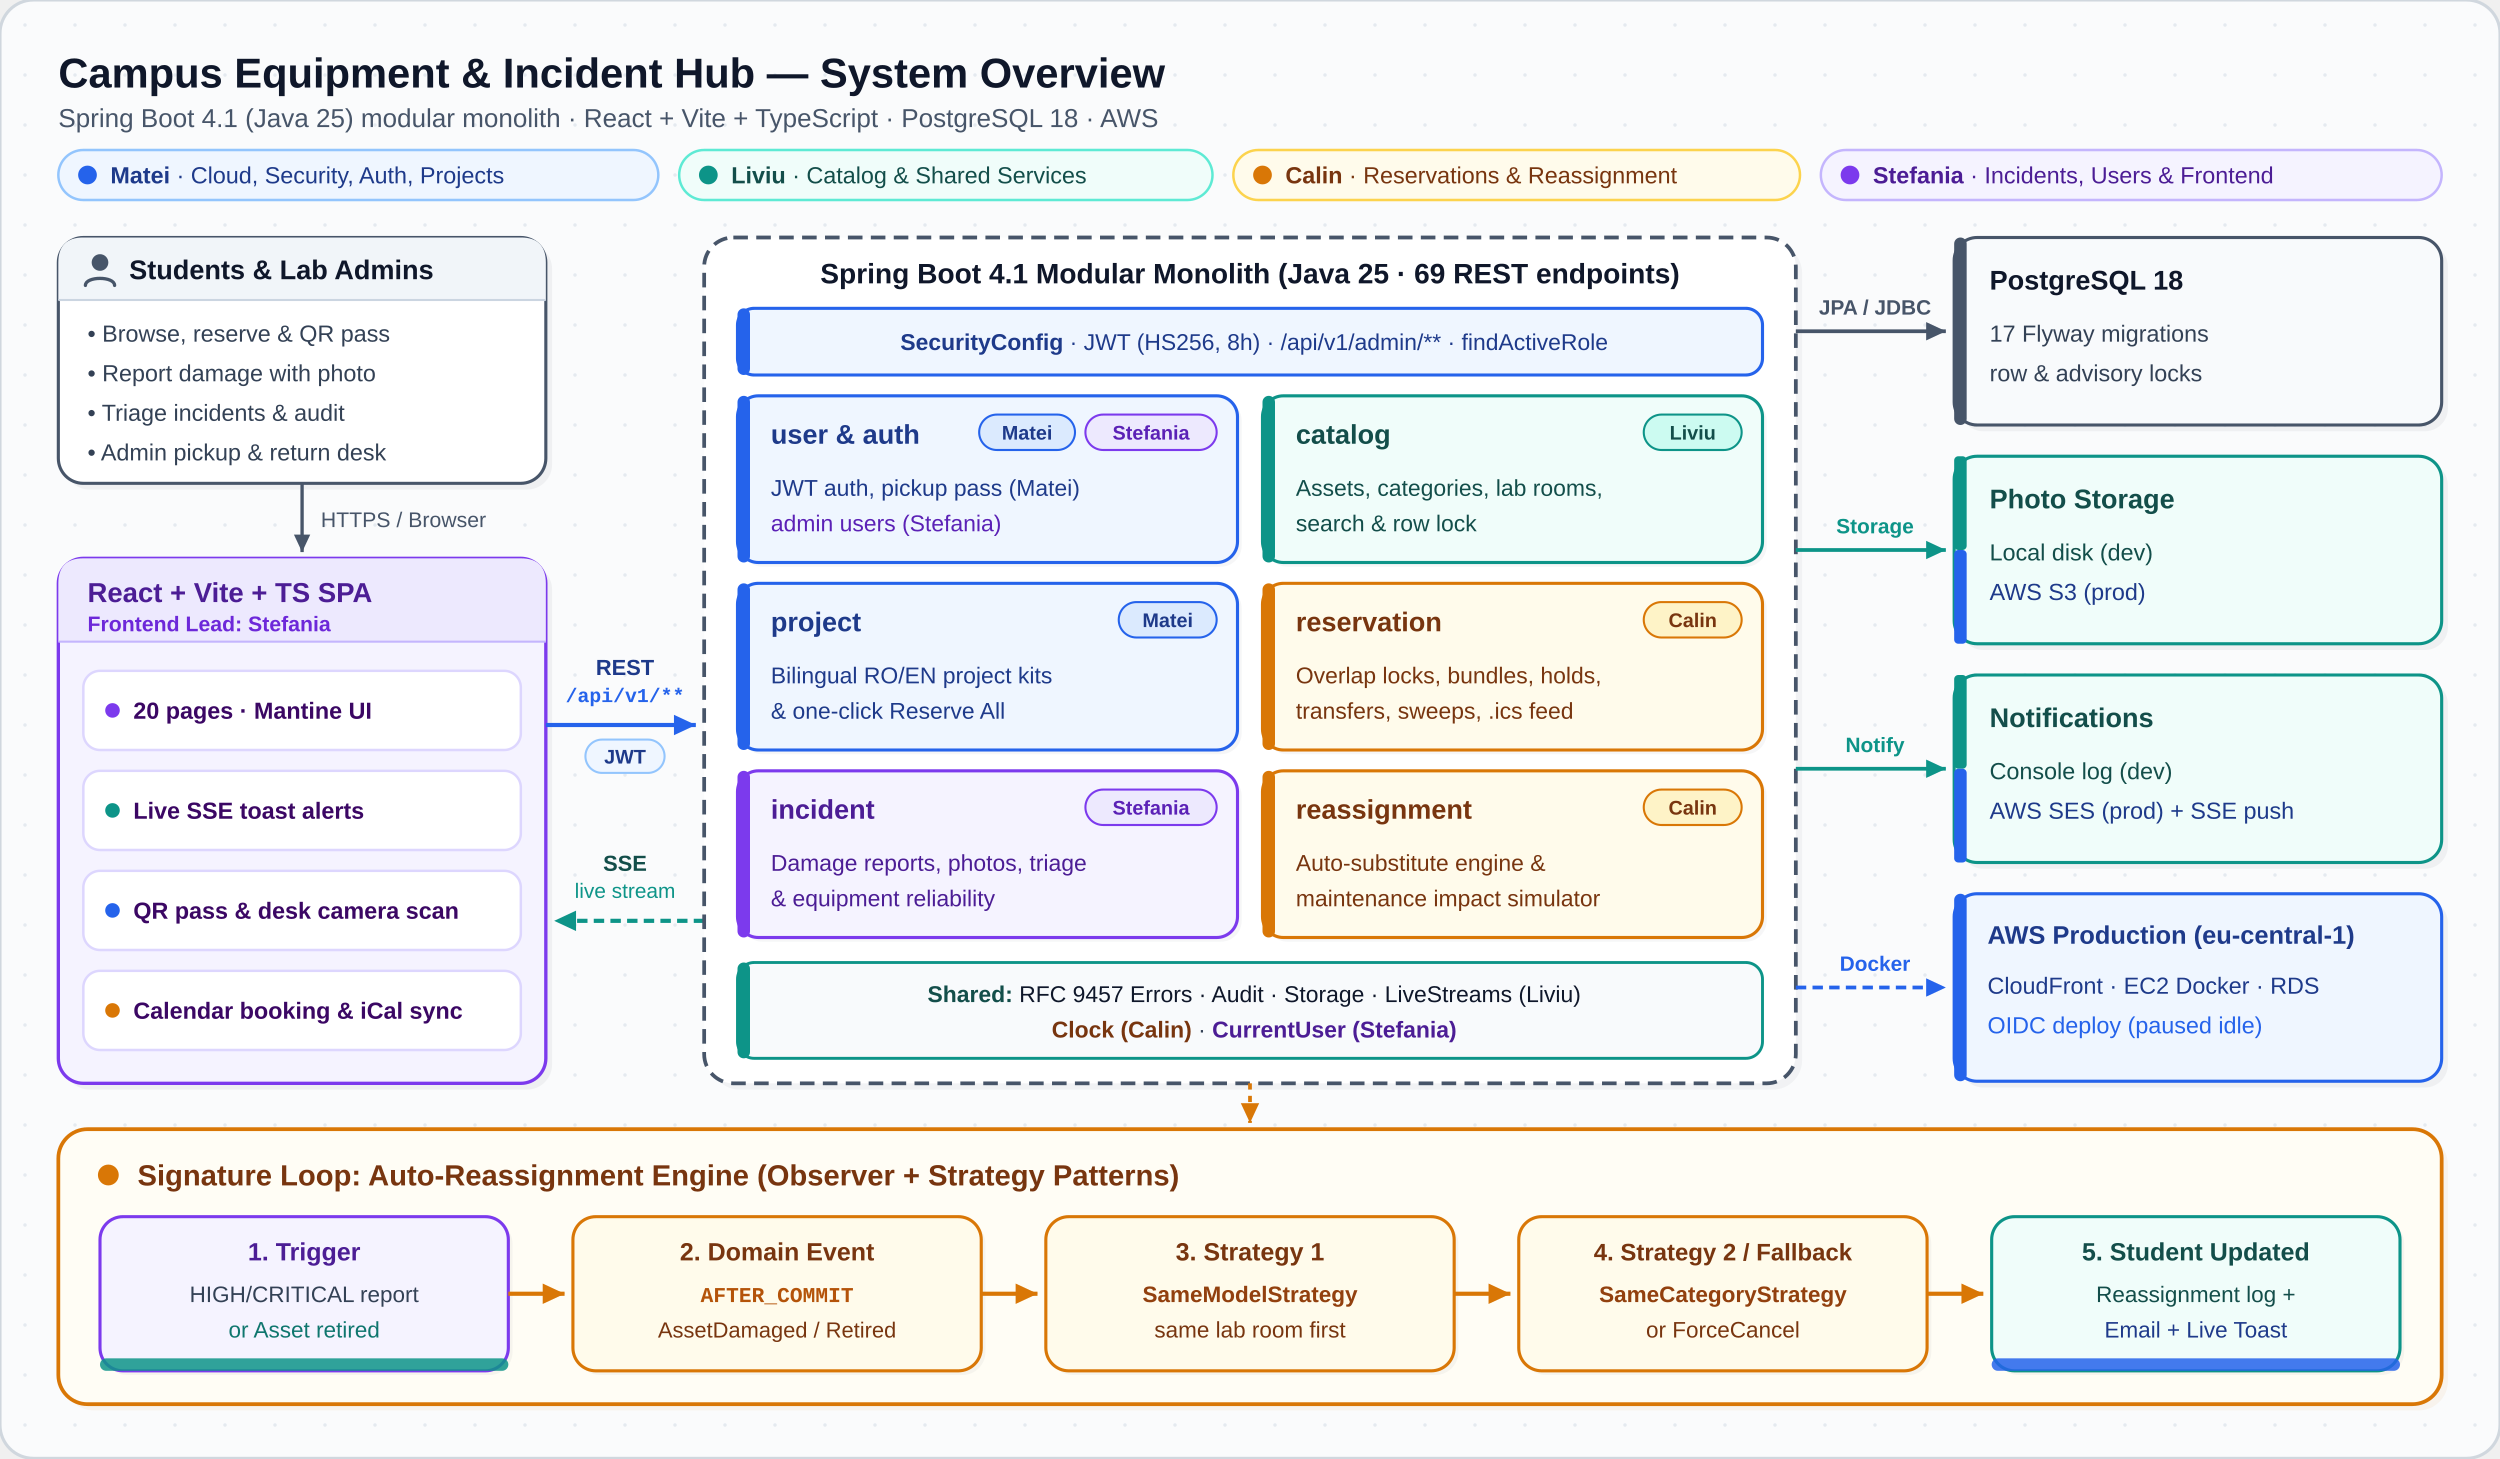
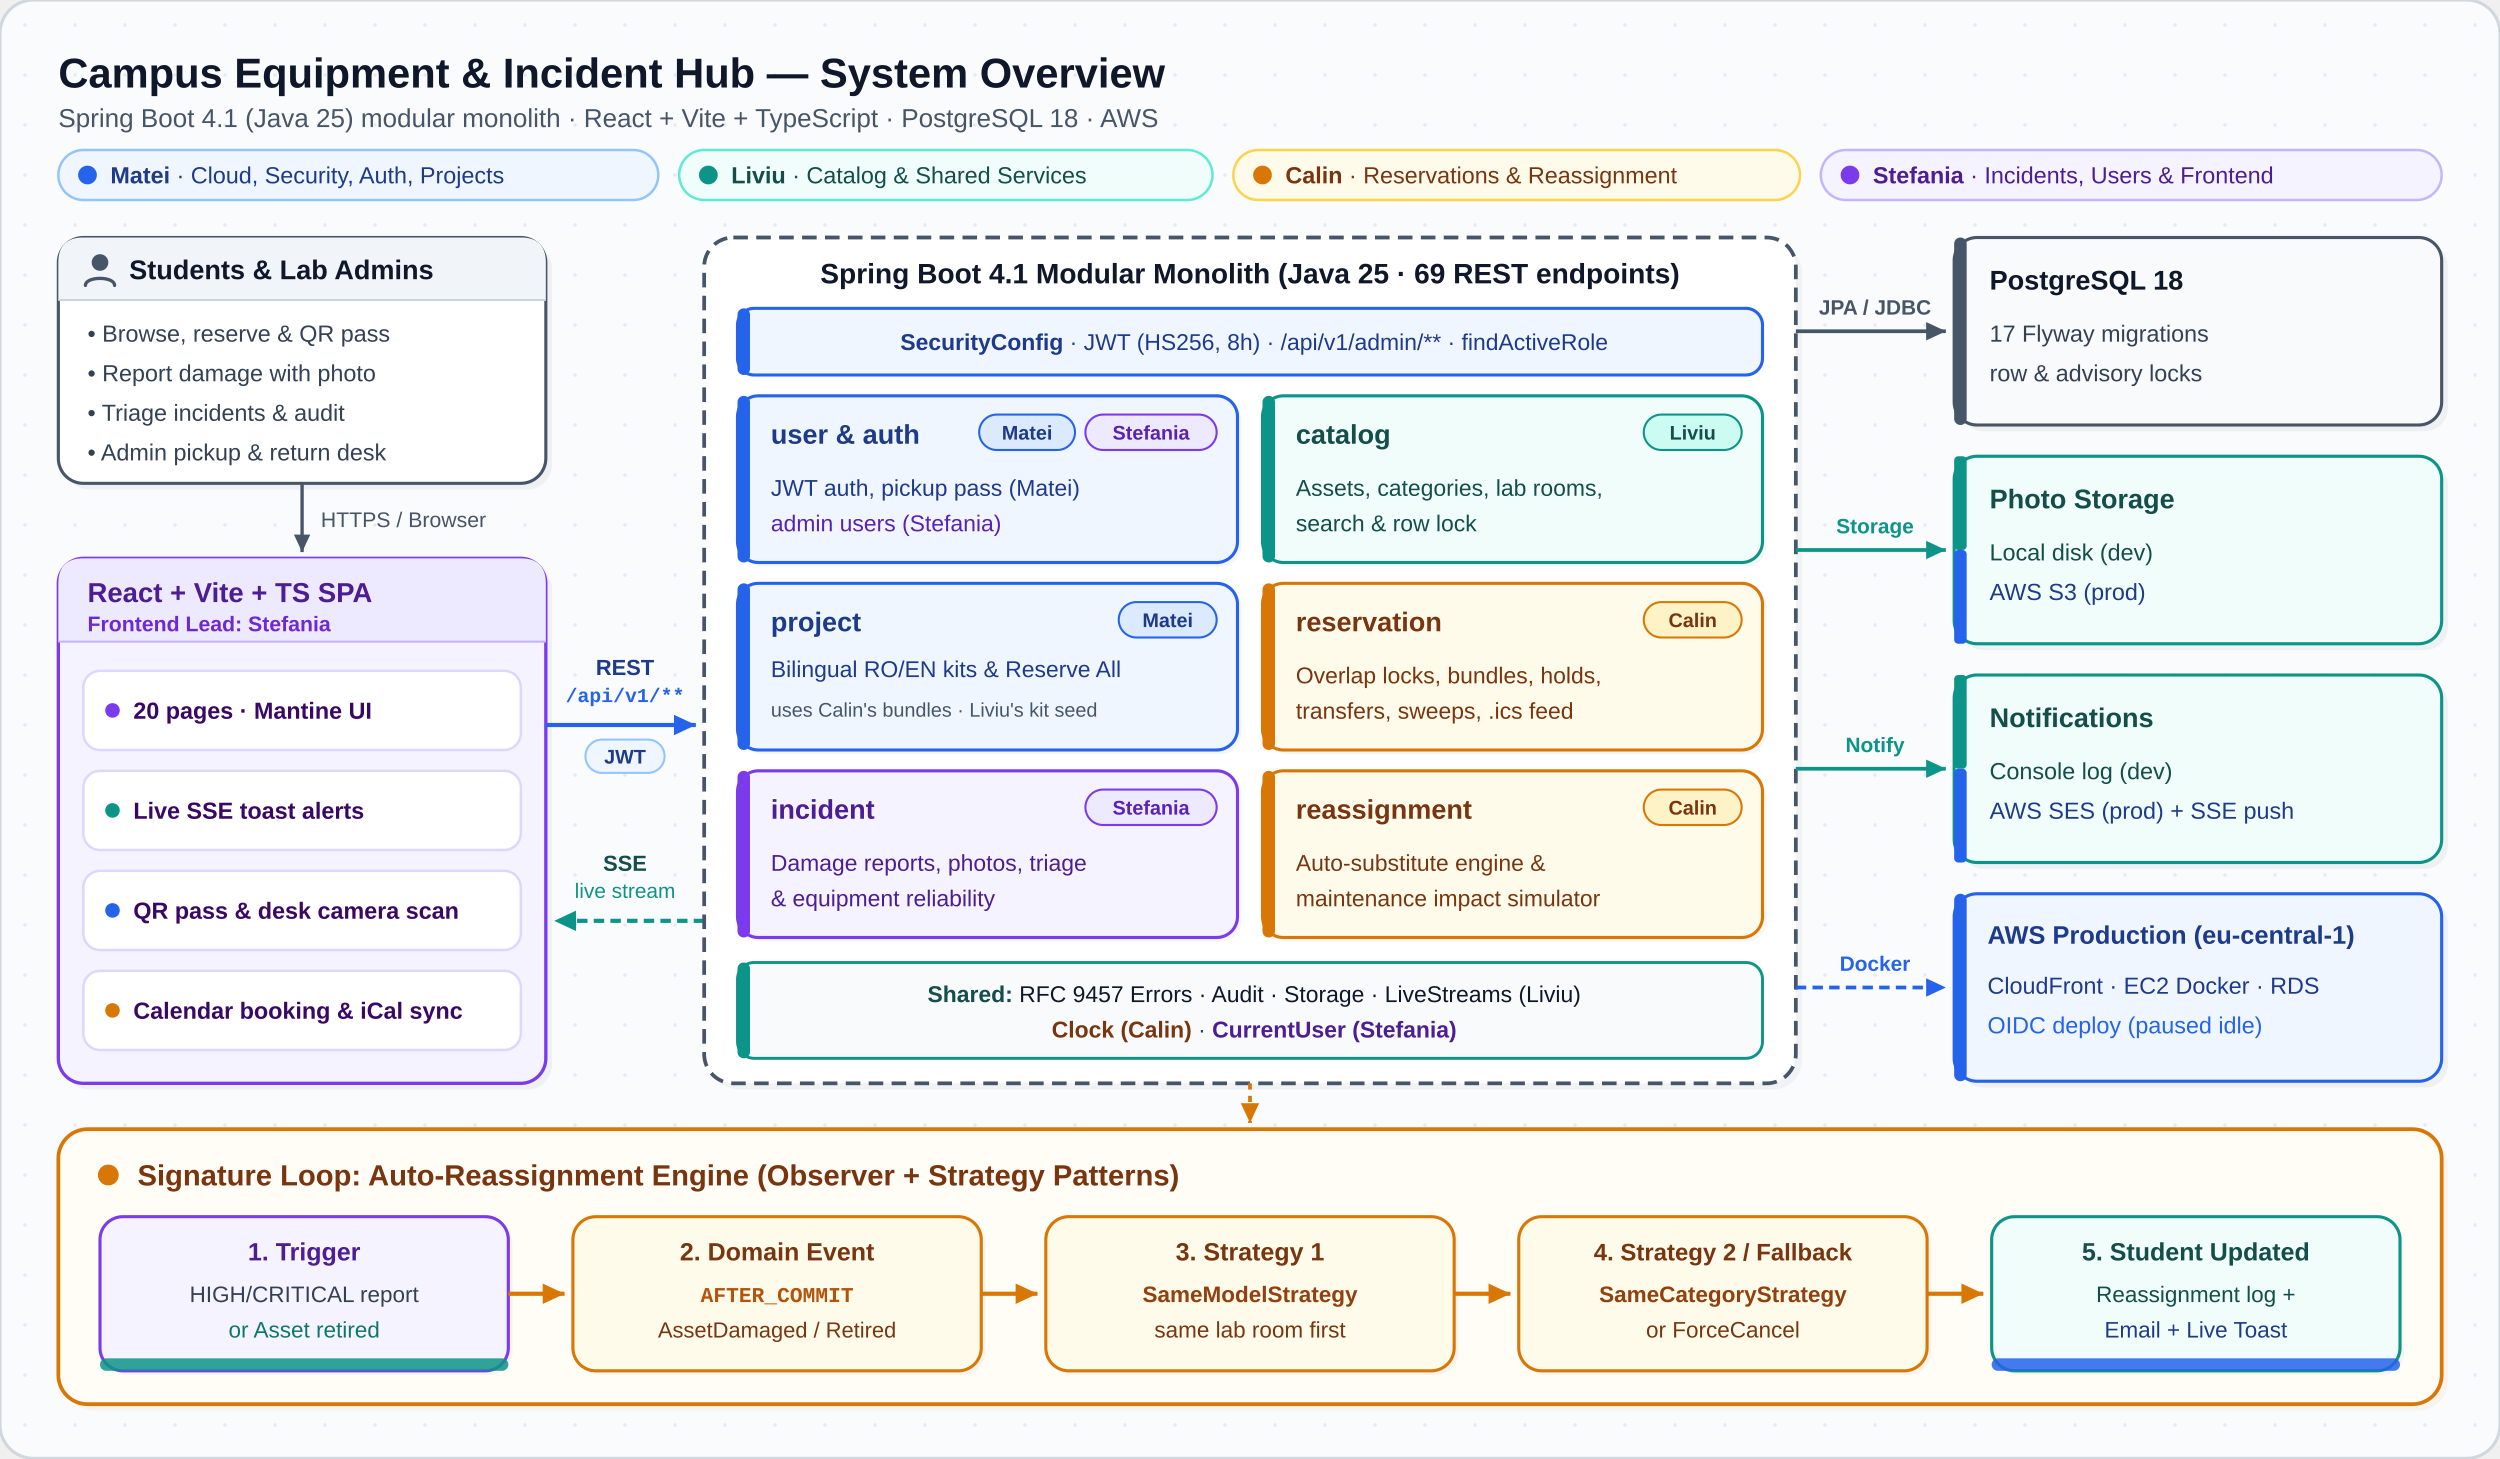
<svg xmlns="http://www.w3.org/2000/svg" viewBox="0 0 1200 700" width="1200" height="700" role="img" aria-label="Campus Equipment and Incident Hub System Overview">
  <defs>
    <marker id="arrow-blue" viewBox="0 0 10 10" refX="8.5" refY="5" markerWidth="7" markerHeight="7" orient="auto-start-reverse">
      <path d="M 1 1.5 L 8.5 5 L 1 8.5 z" fill="#2563eb" />
    </marker>
    <marker id="arrow-teal" viewBox="0 0 10 10" refX="8.5" refY="5" markerWidth="7" markerHeight="7" orient="auto-start-reverse">
      <path d="M 1 1.5 L 8.5 5 L 1 8.5 z" fill="#0d9488" />
    </marker>
    <marker id="arrow-slate" viewBox="0 0 10 10" refX="8.5" refY="5" markerWidth="7" markerHeight="7" orient="auto-start-reverse">
      <path d="M 1 1.5 L 8.5 5 L 1 8.5 z" fill="#475569" />
    </marker>
    <marker id="arrow-amber" viewBox="0 0 10 10" refX="8.5" refY="5" markerWidth="7" markerHeight="7" orient="auto-start-reverse">
      <path d="M 1 1.5 L 8.5 5 L 1 8.5 z" fill="#d97706" />
    </marker>
    <pattern id="dot-grid" width="24" height="24" patternUnits="userSpaceOnUse">
      <circle cx="12" cy="12" r="0.85" fill="#cbd5e1" opacity="0.45" />
    </pattern>
  </defs>
  <rect x="0" y="0" width="1200" height="700" rx="16" fill="#fafbfc" stroke="#d0d7de" stroke-width="1.5" />
  <rect x="1" y="1" width="1198" height="698" rx="15" fill="url(#dot-grid)" />
  <g font-family="&quot;Segoe UI&quot;, -apple-system, BlinkMacSystemFont, &quot;Helvetica Neue&quot;, Arial, sans-serif">
    <text x="28" y="42" font-size="20" font-weight="700" fill="#0f172a">Campus Equipment &amp; Incident Hub — System Overview</text>
    <text x="28" y="61" font-size="12.5" fill="#475569">Spring Boot 4.1 (Java 25) modular monolith  ·  React + Vite + TypeScript  ·  PostgreSQL 18  ·  AWS</text>
    <rect x="28" y="72" width="288" height="24" rx="12" fill="#eff6ff" stroke="#93c5fd" stroke-width="1.2" />
    <circle cx="42" cy="84" r="4.5" fill="#2563eb" />
    <text x="53" y="88" font-size="11.2" fill="#1e3a8a">
      <tspan font-weight="700">Matei</tspan> · Cloud, Security, Auth, Projects</text>
    <rect x="326" y="72" width="256" height="24" rx="12" fill="#f0fdfa" stroke="#5eead4" stroke-width="1.2" />
    <circle cx="340" cy="84" r="4.5" fill="#0d9488" />
    <text x="351" y="88" font-size="11.2" fill="#134e4a">
      <tspan font-weight="700">Liviu</tspan> · Catalog &amp; Shared Services</text>
    <rect x="592" y="72" width="272" height="24" rx="12" fill="#fffbeb" stroke="#fcd34d" stroke-width="1.2" />
    <circle cx="606" cy="84" r="4.5" fill="#d97706" />
    <text x="617" y="88" font-size="11.2" fill="#78350f">
      <tspan font-weight="700">Calin</tspan> · Reservations &amp; Reassignment</text>
    <rect x="874" y="72" width="298" height="24" rx="12" fill="#f5f3ff" stroke="#c4b5fd" stroke-width="1.2" />
    <circle cx="888" cy="84" r="4.5" fill="#7c3aed" />
    <text x="899" y="88" font-size="11.2" fill="#4c1d95">
      <tspan font-weight="700">Stefania</tspan> · Incidents, Users &amp; Frontend</text>
  </g>
  <g font-family="&quot;Segoe UI&quot;, -apple-system, BlinkMacSystemFont, &quot;Helvetica Neue&quot;, Arial, sans-serif">
    <rect x="31" y="117" width="234" height="118" rx="12" fill="#0f172a" opacity="0.05" />
    <rect x="28" y="114" width="234" height="118" rx="12" fill="#ffffff" stroke="#475569" stroke-width="1.5" />
    <path d="M 28 126 Q 28 114 40 114 L 250 114 Q 262 114 262 126 L 262 144 L 28 144 Z" fill="#f1f5f9" />
    <line x1="28" y1="144" x2="262" y2="144" stroke="#cbd5e1" stroke-width="1" />
    <circle cx="48" cy="126" r="4" fill="#475569" />
    <path d="M 41 137 C 41 132.5 55 132.5 55 137" fill="none" stroke="#475569" stroke-width="1.6" stroke-linecap="round" />
    <text x="62" y="134" font-size="13" font-weight="700" fill="#0f172a">Students &amp; Lab Admins</text>
    <text x="42" y="164" font-size="11.2" fill="#334155">• Browse, reserve &amp; QR pass</text>
    <text x="42" y="183" font-size="11.2" fill="#334155">• Report damage with photo</text>
    <text x="42" y="202" font-size="11.2" fill="#334155">• Triage incidents &amp; audit</text>
    <text x="42" y="221" font-size="11.2" fill="#334155">• Admin pickup &amp; return desk</text>
    <line x1="145" y1="232" x2="145" y2="265" stroke="#475569" stroke-width="1.6" marker-end="url(#arrow-slate)" />
    <text x="154" y="253" font-size="10.2" fill="#475569">HTTPS / Browser</text>
    <rect x="31" y="271" width="234" height="252" rx="12" fill="#0f172a" opacity="0.05" />
    <rect x="28" y="268" width="234" height="252" rx="12" fill="#f5f3ff" stroke="#7c3aed" stroke-width="1.6" />
    <path d="M 28 280 Q 28 268 40 268 L 250 268 Q 262 268 262 280 L 262 308 L 28 308 Z" fill="#ede9fe" />
    <line x1="28" y1="308" x2="262" y2="308" stroke="#c4b5fd" stroke-width="1" />
    <text x="42" y="289" font-size="13.2" font-weight="700" fill="#4c1d95">React + Vite + TS SPA</text>
    <text x="42" y="303" font-size="10.2" font-weight="600" fill="#6d28d9">Frontend Lead: Stefania</text>
    <rect x="40" y="322" width="210" height="38" rx="8" fill="#ffffff" stroke="#ddd6fe" stroke-width="1.2" />
    <circle cx="54" cy="341" r="3.5" fill="#7c3aed" />
    <text x="64" y="345" font-size="11.2" font-weight="600" fill="#3b0764">20 pages · Mantine UI</text>
    <rect x="40" y="370" width="210" height="38" rx="8" fill="#ffffff" stroke="#ddd6fe" stroke-width="1.2" />
    <circle cx="54" cy="389" r="3.5" fill="#0d9488" />
    <text x="64" y="393" font-size="11.2" font-weight="600" fill="#3b0764">Live SSE toast alerts</text>
    <rect x="40" y="418" width="210" height="38" rx="8" fill="#ffffff" stroke="#ddd6fe" stroke-width="1.2" />
    <circle cx="54" cy="437" r="3.5" fill="#2563eb" />
    <text x="64" y="441" font-size="11.2" font-weight="600" fill="#3b0764">QR pass &amp; desk camera scan</text>
    <rect x="40" y="466" width="210" height="38" rx="8" fill="#ffffff" stroke="#ddd6fe" stroke-width="1.2" />
    <circle cx="54" cy="485" r="3.5" fill="#d97706" />
    <text x="64" y="489" font-size="11.2" font-weight="600" fill="#3b0764">Calendar booking &amp; iCal sync</text>
  </g>
  <g font-family="&quot;Segoe UI&quot;, -apple-system, BlinkMacSystemFont, &quot;Helvetica Neue&quot;, Arial, sans-serif">
    <text x="300" y="324" text-anchor="middle" font-size="10.5" font-weight="700" fill="#1e3a8a">REST</text>
    <text x="300" y="337" text-anchor="middle" font-family="&quot;SFMono-Regular&quot;, Consolas, &quot;Liberation Mono&quot;, Menlo, monospace" font-size="9.5" font-weight="600" fill="#2563eb">/api/v1/**</text>
    <line x1="262" y1="348" x2="334" y2="348" stroke="#2563eb" stroke-width="2" marker-end="url(#arrow-blue)" />
    <rect x="281" y="355" width="38" height="16" rx="8" fill="#eff6ff" stroke="#93c5fd" stroke-width="1" />
    <text x="300" y="366.5" text-anchor="middle" font-size="9.5" font-weight="700" fill="#1e3a8a">JWT</text>
    <text x="300" y="418" text-anchor="middle" font-size="10.5" font-weight="700" fill="#134e4a">SSE</text>
    <text x="300" y="431" text-anchor="middle" font-size="10" fill="#0d9488">live stream</text>
    <line x1="338" y1="442" x2="266" y2="442" stroke="#0d9488" stroke-width="2" stroke-dasharray="5 3" marker-end="url(#arrow-teal)" />
  </g>
  <g font-family="&quot;Segoe UI&quot;, -apple-system, BlinkMacSystemFont, &quot;Helvetica Neue&quot;, Arial, sans-serif">
    <rect x="341" y="117" width="524" height="406" rx="14" fill="#0f172a" opacity="0.04" />
    <rect x="338" y="114" width="524" height="406" rx="14" fill="#ffffff" stroke="#475569" stroke-width="1.8" stroke-dasharray="7 4" />
    <text x="600" y="136" text-anchor="middle" font-size="13.5" font-weight="700" fill="#0f172a">Spring Boot 4.1 Modular Monolith (Java 25 · 69 REST endpoints)</text>
    <rect x="354" y="148" width="492" height="32" rx="8" fill="#eff6ff" stroke="#2563eb" stroke-width="1.5" />
    <rect x="354" y="148" width="6" height="32" rx="3" fill="#2563eb" />
    <text x="602" y="168" text-anchor="middle" font-size="11" fill="#1e3a8a">
      <tspan font-weight="700">SecurityConfig</tspan> · JWT (HS256, 8h) · /api/v1/admin/** · findActiveRole</text>
    <rect x="356" y="192" width="240" height="80" rx="10" fill="#0f172a" opacity="0.04" />
    <rect x="354" y="190" width="240" height="80" rx="10" fill="#eff6ff" stroke="#2563eb" stroke-width="1.5" />
    <rect x="354" y="190" width="6" height="80" rx="3" fill="#2563eb" />
    <text x="370" y="213" font-size="13" font-weight="700" fill="#1e3a8a">user &amp; auth</text>
    <rect x="470" y="199" width="46" height="17" rx="8.5" fill="#dbeafe" stroke="#2563eb" stroke-width="1" />
    <text x="493" y="211" text-anchor="middle" font-size="9.5" font-weight="700" fill="#1e3a8a">Matei</text>
    <rect x="521" y="199" width="63" height="17" rx="8.5" fill="#ede9fe" stroke="#7c3aed" stroke-width="1" />
    <text x="552.5" y="211" text-anchor="middle" font-size="9.5" font-weight="700" fill="#5b21b6">Stefania</text>
    <text x="370" y="238" font-size="11" fill="#1e3a8a">JWT auth, pickup pass (Matei)</text>
    <text x="370" y="255" font-size="11" fill="#5b21b6">admin users (Stefania)</text>
    <rect x="608" y="192" width="240" height="80" rx="10" fill="#0f172a" opacity="0.04" />
    <rect x="606" y="190" width="240" height="80" rx="10" fill="#f0fdfa" stroke="#0d9488" stroke-width="1.5" />
    <rect x="606" y="190" width="6" height="80" rx="3" fill="#0d9488" />
    <text x="622" y="213" font-size="13" font-weight="700" fill="#134e4a">catalog</text>
    <rect x="789" y="199" width="47" height="17" rx="8.5" fill="#ccfbf1" stroke="#0d9488" stroke-width="1" />
    <text x="812.5" y="211" text-anchor="middle" font-size="9.5" font-weight="700" fill="#134e4a">Liviu</text>
    <text x="622" y="238" font-size="11" fill="#134e4a">Assets, categories, lab rooms,</text>
    <text x="622" y="255" font-size="11" fill="#134e4a">search &amp; row lock</text>
    <rect x="356" y="282" width="240" height="80" rx="10" fill="#0f172a" opacity="0.04" />
    <rect x="354" y="280" width="240" height="80" rx="10" fill="#eff6ff" stroke="#2563eb" stroke-width="1.5" />
    <rect x="354" y="280" width="6" height="80" rx="3" fill="#2563eb" />
    <text x="370" y="303" font-size="13" font-weight="700" fill="#1e3a8a">project</text>
    <rect x="537" y="289" width="47" height="17" rx="8.5" fill="#dbeafe" stroke="#2563eb" stroke-width="1" />
    <text x="560.5" y="301" text-anchor="middle" font-size="9.5" font-weight="700" fill="#1e3a8a">Matei</text>
-     <text x="370" y="328" font-size="11" fill="#1e3a8a">Bilingual RO/EN project kits</text>
-     <text x="370" y="345" font-size="11" fill="#1e3a8a">&amp; one-click Reserve All</text>
+     <text x="370" y="325" font-size="11" fill="#1e3a8a">Bilingual RO/EN kits &amp; Reserve All</text>
+     <text x="370" y="344" font-size="9.5" fill="#475569">uses Calin's bundles · Liviu's kit seed</text>
    <rect x="608" y="282" width="240" height="80" rx="10" fill="#0f172a" opacity="0.04" />
    <rect x="606" y="280" width="240" height="80" rx="10" fill="#fffbeb" stroke="#d97706" stroke-width="1.5" />
    <rect x="606" y="280" width="6" height="80" rx="3" fill="#d97706" />
    <text x="622" y="303" font-size="13" font-weight="700" fill="#78350f">reservation</text>
    <rect x="789" y="289" width="47" height="17" rx="8.5" fill="#fef3c7" stroke="#d97706" stroke-width="1" />
    <text x="812.5" y="301" text-anchor="middle" font-size="9.5" font-weight="700" fill="#78350f">Calin</text>
    <text x="622" y="328" font-size="11" fill="#78350f">Overlap locks, bundles, holds,</text>
    <text x="622" y="345" font-size="11" fill="#78350f">transfers, sweeps, .ics feed</text>
    <rect x="356" y="372" width="240" height="80" rx="10" fill="#0f172a" opacity="0.04" />
    <rect x="354" y="370" width="240" height="80" rx="10" fill="#f5f3ff" stroke="#7c3aed" stroke-width="1.5" />
    <rect x="354" y="370" width="6" height="80" rx="3" fill="#7c3aed" />
    <text x="370" y="393" font-size="13" font-weight="700" fill="#4c1d95">incident</text>
    <rect x="521" y="379" width="63" height="17" rx="8.5" fill="#ede9fe" stroke="#7c3aed" stroke-width="1" />
    <text x="552.5" y="391" text-anchor="middle" font-size="9.5" font-weight="700" fill="#5b21b6">Stefania</text>
    <text x="370" y="418" font-size="11" fill="#4c1d95">Damage reports, photos, triage</text>
    <text x="370" y="435" font-size="11" fill="#4c1d95">&amp; equipment reliability</text>
    <rect x="608" y="372" width="240" height="80" rx="10" fill="#0f172a" opacity="0.04" />
    <rect x="606" y="370" width="240" height="80" rx="10" fill="#fffbeb" stroke="#d97706" stroke-width="1.5" />
    <rect x="606" y="370" width="6" height="80" rx="3" fill="#d97706" />
    <text x="622" y="393" font-size="13" font-weight="700" fill="#78350f">reassignment</text>
    <rect x="789" y="379" width="47" height="17" rx="8.5" fill="#fef3c7" stroke="#d97706" stroke-width="1" />
    <text x="812.5" y="391" text-anchor="middle" font-size="9.5" font-weight="700" fill="#78350f">Calin</text>
    <text x="622" y="418" font-size="11" fill="#78350f">Auto-substitute engine &amp;</text>
    <text x="622" y="435" font-size="11" fill="#78350f">maintenance impact simulator</text>
    <rect x="354" y="462" width="492" height="46" rx="8" fill="#f8fafc" stroke="#0d9488" stroke-width="1.4" />
    <rect x="354" y="462" width="6" height="46" rx="3" fill="#0d9488" />
    <text x="602" y="481" text-anchor="middle" font-size="11" fill="#0f172a">
      <tspan font-weight="700" fill="#134e4a">Shared:</tspan> RFC 9457 Errors · Audit · Storage · LiveStreams (Liviu)</text>
    <text x="602" y="498" text-anchor="middle" font-size="11" fill="#334155">
      <tspan font-weight="600" fill="#78350f">Clock (Calin)</tspan>  ·  <tspan font-weight="600" fill="#4c1d95">CurrentUser (Stefania)</tspan>
    </text>
  </g>
  <g font-family="&quot;Segoe UI&quot;, -apple-system, BlinkMacSystemFont, &quot;Helvetica Neue&quot;, Arial, sans-serif">
    <text x="900" y="151" text-anchor="middle" font-size="10" font-weight="600" fill="#475569">JPA / JDBC</text>
    <line x1="862" y1="159" x2="934" y2="159" stroke="#475569" stroke-width="1.8" marker-end="url(#arrow-slate)" />
    <text x="900" y="256" text-anchor="middle" font-size="10" font-weight="600" fill="#0d9488">Storage</text>
    <line x1="862" y1="264" x2="934" y2="264" stroke="#0d9488" stroke-width="1.8" marker-end="url(#arrow-teal)" />
    <text x="900" y="361" text-anchor="middle" font-size="10" font-weight="600" fill="#0d9488">Notify</text>
    <line x1="862" y1="369" x2="934" y2="369" stroke="#0d9488" stroke-width="1.8" marker-end="url(#arrow-teal)" />
    <text x="900" y="466" text-anchor="middle" font-size="10" font-weight="600" fill="#2563eb">Docker</text>
    <line x1="862" y1="474" x2="934" y2="474" stroke="#2563eb" stroke-width="1.8" stroke-dasharray="5 3" marker-end="url(#arrow-blue)" />
  </g>
  <g font-family="&quot;Segoe UI&quot;, -apple-system, BlinkMacSystemFont, &quot;Helvetica Neue&quot;, Arial, sans-serif">
    <rect x="941" y="117" width="234" height="90" rx="11" fill="#0f172a" opacity="0.05" />
    <rect x="938" y="114" width="234" height="90" rx="11" fill="#f8fafc" stroke="#475569" stroke-width="1.5" />
    <rect x="938" y="114" width="6" height="90" rx="3" fill="#475569" />
    <text x="955" y="139" font-size="13" font-weight="700" fill="#0f172a">PostgreSQL 18</text>
    <text x="955" y="164" font-size="11.2" fill="#334155">17 Flyway migrations</text>
    <text x="955" y="183" font-size="11.2" fill="#334155">row &amp; advisory locks</text>
    <rect x="941" y="222" width="234" height="90" rx="11" fill="#0f172a" opacity="0.05" />
    <rect x="938" y="219" width="234" height="90" rx="11" fill="#f0fdfa" stroke="#0d9488" stroke-width="1.5" />
    <rect x="938" y="219" width="6" height="45" rx="2" fill="#0d9488" />
    <rect x="938" y="264" width="6" height="45" rx="2" fill="#2563eb" />
    <text x="955" y="244" font-size="13" font-weight="700" fill="#134e4a">Photo Storage</text>
    <text x="955" y="269" font-size="11.2" fill="#134e4a">Local disk (dev)</text>
    <text x="955" y="288" font-size="11.2" fill="#1e3a8a">AWS S3 (prod)</text>
    <rect x="941" y="327" width="234" height="90" rx="11" fill="#0f172a" opacity="0.05" />
    <rect x="938" y="324" width="234" height="90" rx="11" fill="#f0fdfa" stroke="#0d9488" stroke-width="1.5" />
    <rect x="938" y="324" width="6" height="45" rx="2" fill="#0d9488" />
    <rect x="938" y="369" width="6" height="45" rx="2" fill="#2563eb" />
    <text x="955" y="349" font-size="13" font-weight="700" fill="#134e4a">Notifications</text>
    <text x="955" y="374" font-size="11.2" fill="#134e4a">Console log (dev)</text>
    <text x="955" y="393" font-size="11.2" fill="#1e3a8a">AWS SES (prod) + SSE push</text>
    <rect x="941" y="432" width="234" height="90" rx="11" fill="#0f172a" opacity="0.05" />
    <rect x="938" y="429" width="234" height="90" rx="11" fill="#eff6ff" stroke="#2563eb" stroke-width="1.5" />
    <rect x="938" y="429" width="6" height="90" rx="3" fill="#2563eb" />
    <text x="954" y="453" font-size="12.2" font-weight="700" fill="#1e3a8a">AWS Production (eu-central-1)</text>
    <text x="954" y="477" font-size="11.2" fill="#1e3a8a">CloudFront · EC2 Docker · RDS</text>
    <text x="954" y="496" font-size="11.2" fill="#2563eb">OIDC deploy (paused idle)</text>
  </g>
  <line x1="600" y1="520" x2="600" y2="539" stroke="#d97706" stroke-width="1.8" stroke-dasharray="3 3" marker-end="url(#arrow-amber)" />
  <g font-family="&quot;Segoe UI&quot;, -apple-system, BlinkMacSystemFont, &quot;Helvetica Neue&quot;, Arial, sans-serif">
    <rect x="31" y="545" width="1144" height="132" rx="14" fill="#d97706" opacity="0.06" />
    <rect x="28" y="542" width="1144" height="132" rx="14" fill="#fffdf5" stroke="#d97706" stroke-width="1.8" />
    <circle cx="52" cy="564" r="5" fill="#d97706" />
    <text x="66" y="569" font-size="14" font-weight="700" fill="#78350f">Signature Loop: Auto-Reassignment Engine (Observer + Strategy Patterns)</text>
    <rect x="50" y="586" width="196" height="74" rx="11" fill="#0f172a" opacity="0.04" />
    <rect x="48" y="584" width="196" height="74" rx="11" fill="#f5f3ff" stroke="#7c3aed" stroke-width="1.5" />
    <rect x="48" y="652" width="196" height="6" rx="3" fill="#0d9488" opacity="0.85" />
    <text x="146" y="605" text-anchor="middle" font-size="12" font-weight="700" fill="#4c1d95">1. Trigger</text>
    <text x="146" y="625" text-anchor="middle" font-size="10.8" fill="#334155">HIGH/CRITICAL report</text>
    <text x="146" y="642" text-anchor="middle" font-size="10.8" fill="#0f766e">or Asset retired</text>
    <line x1="244" y1="621" x2="271" y2="621" stroke="#d97706" stroke-width="2" marker-end="url(#arrow-amber)" />
    <rect x="277" y="586" width="196" height="74" rx="11" fill="#0f172a" opacity="0.04" />
    <rect x="275" y="584" width="196" height="74" rx="11" fill="#fffbeb" stroke="#d97706" stroke-width="1.5" />
    <text x="373" y="605" text-anchor="middle" font-size="12" font-weight="700" fill="#78350f">2. Domain Event</text>
    <text x="373" y="625" text-anchor="middle" font-family="&quot;SFMono-Regular&quot;, Consolas, &quot;Liberation Mono&quot;, Menlo, monospace" font-size="10.2" font-weight="600" fill="#b45309">AFTER_COMMIT</text>
    <text x="373" y="642" text-anchor="middle" font-size="10.5" fill="#78350f">AssetDamaged / Retired</text>
    <line x1="471" y1="621" x2="498" y2="621" stroke="#d97706" stroke-width="2" marker-end="url(#arrow-amber)" />
    <rect x="504" y="586" width="196" height="74" rx="11" fill="#0f172a" opacity="0.04" />
    <rect x="502" y="584" width="196" height="74" rx="11" fill="#fffbeb" stroke="#d97706" stroke-width="1.5" />
    <text x="600" y="605" text-anchor="middle" font-size="12" font-weight="700" fill="#78350f">3. Strategy 1</text>
    <text x="600" y="625" text-anchor="middle" font-size="10.8" font-weight="600" fill="#92400e">SameModelStrategy</text>
    <text x="600" y="642" text-anchor="middle" font-size="10.8" fill="#78350f">same lab room first</text>
    <line x1="698" y1="621" x2="725" y2="621" stroke="#d97706" stroke-width="2" marker-end="url(#arrow-amber)" />
    <rect x="731" y="586" width="196" height="74" rx="11" fill="#0f172a" opacity="0.04" />
    <rect x="729" y="584" width="196" height="74" rx="11" fill="#fffbeb" stroke="#d97706" stroke-width="1.5" />
    <text x="827" y="605" text-anchor="middle" font-size="11.5" font-weight="700" fill="#78350f">4. Strategy 2 / Fallback</text>
    <text x="827" y="625" text-anchor="middle" font-size="10.8" font-weight="600" fill="#92400e">SameCategoryStrategy</text>
    <text x="827" y="642" text-anchor="middle" font-size="10.8" fill="#78350f">or ForceCancel</text>
    <line x1="925" y1="621" x2="952" y2="621" stroke="#d97706" stroke-width="2" marker-end="url(#arrow-amber)" />
    <rect x="958" y="586" width="196" height="74" rx="11" fill="#0f172a" opacity="0.04" />
    <rect x="956" y="584" width="196" height="74" rx="11" fill="#f0fdfa" stroke="#0d9488" stroke-width="1.5" />
    <rect x="956" y="652" width="196" height="6" rx="3" fill="#2563eb" opacity="0.85" />
    <text x="1054" y="605" text-anchor="middle" font-size="12" font-weight="700" fill="#134e4a">5. Student Updated</text>
    <text x="1054" y="625" text-anchor="middle" font-size="10.8" fill="#134e4a">Reassignment log +</text>
    <text x="1054" y="642" text-anchor="middle" font-size="10.8" fill="#1e3a8a">Email + Live Toast</text>
  </g>
</svg>
